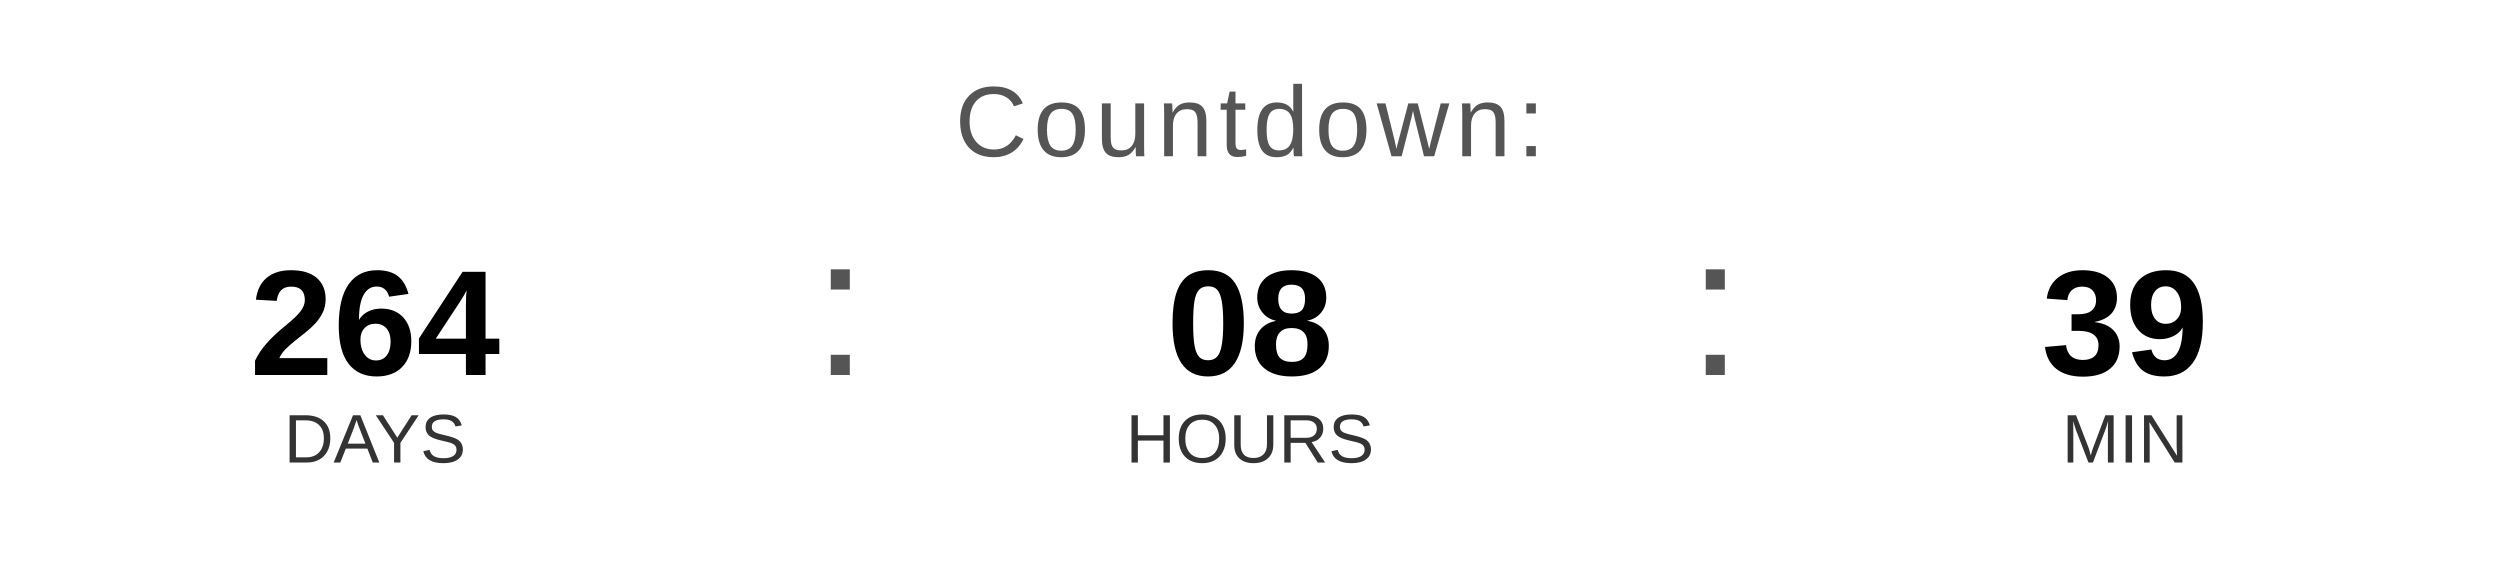
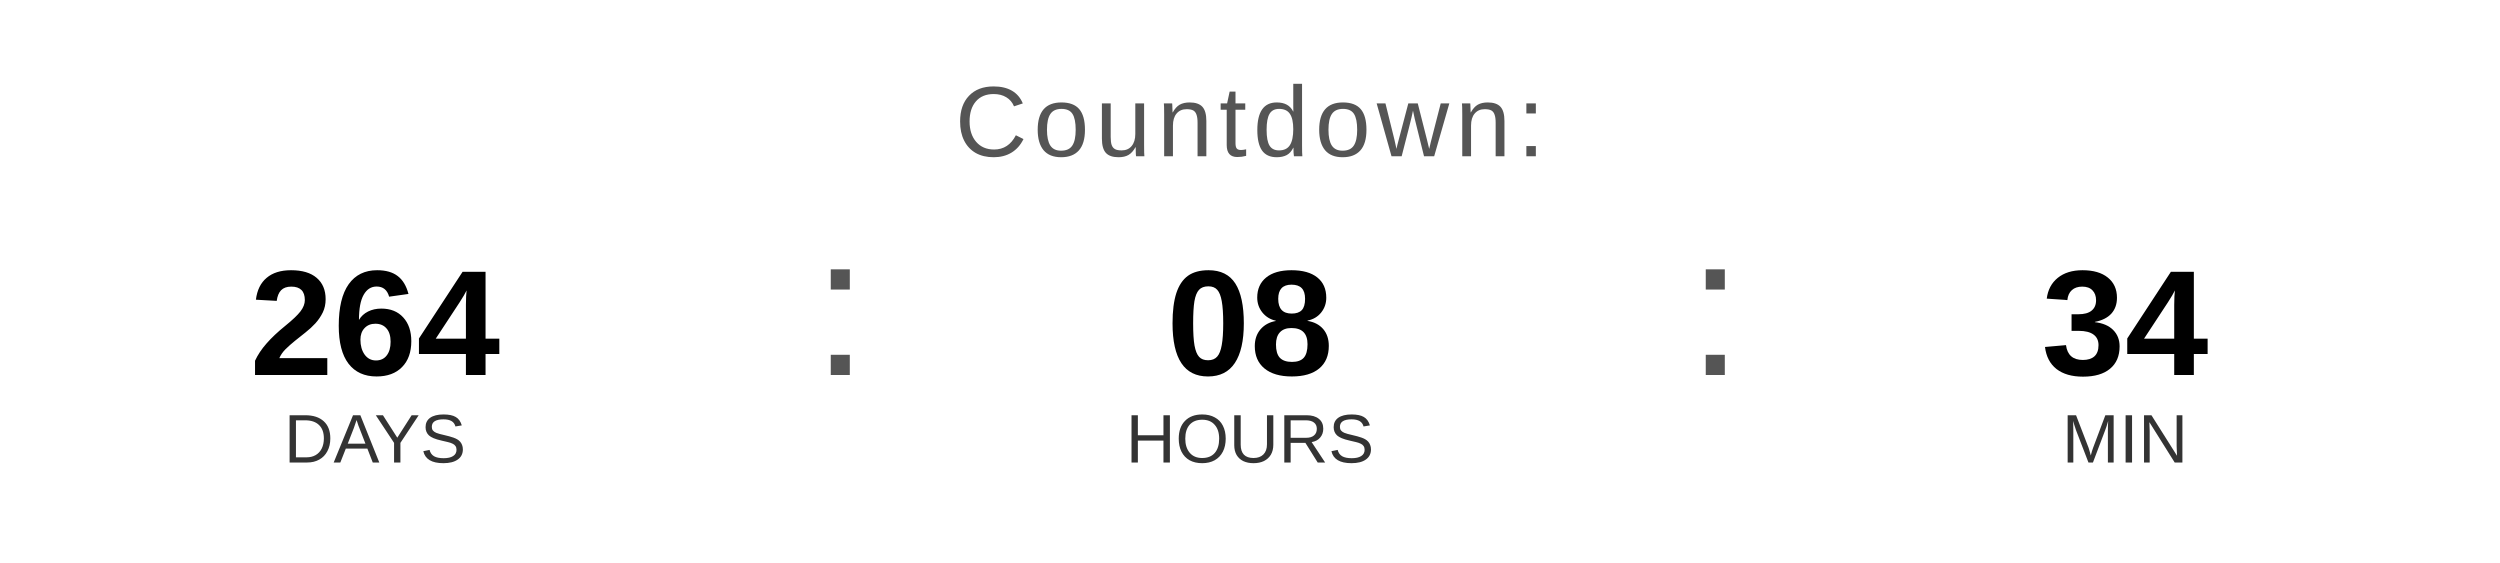
<svg xmlns="http://www.w3.org/2000/svg" width="400" height="90" viewBox="0 0 400 90">
  <text x="200" y="25" font-family="Arial, Helvetica, sans-serif" font-size="16" fill="#555555" text-anchor="middle" letter-spacing="1">
    Countdown:
  </text>
  <text x="60" y="60" font-family="Arial, Helvetica, sans-serif" font-size="24" font-weight="bold" fill="#000000" text-anchor="middle">264</text>
  <text x="60" y="74" font-family="Arial, Helvetica, sans-serif" font-size="11" fill="#333333" text-anchor="middle">DAYS</text>
  <text x="130" y="60" font-family="Arial, sans-serif" font-size="32" fill="#555555">:</text>
  <text x="200" y="60" font-family="Arial, Helvetica, sans-serif" font-size="24" font-weight="bold" fill="#000000" text-anchor="middle">08</text>
  <text x="200" y="74" font-family="Arial, Helvetica, sans-serif" font-size="11" fill="#333333" text-anchor="middle">HOURS</text>
  <text x="270" y="60" font-family="Arial, sans-serif" font-size="32" fill="#555555">:</text>
-   <text x="340" y="60" font-family="Arial, Helvetica, sans-serif" font-size="24" font-weight="bold" fill="#000000" text-anchor="middle">39</text>
+   <text x="340" y="60" font-family="Arial, Helvetica, sans-serif" font-size="24" font-weight="bold" fill="#000000" text-anchor="middle">34</text>
  <text x="340" y="74" font-family="Arial, Helvetica, sans-serif" font-size="11" fill="#333333" text-anchor="middle">MIN</text>
</svg>
